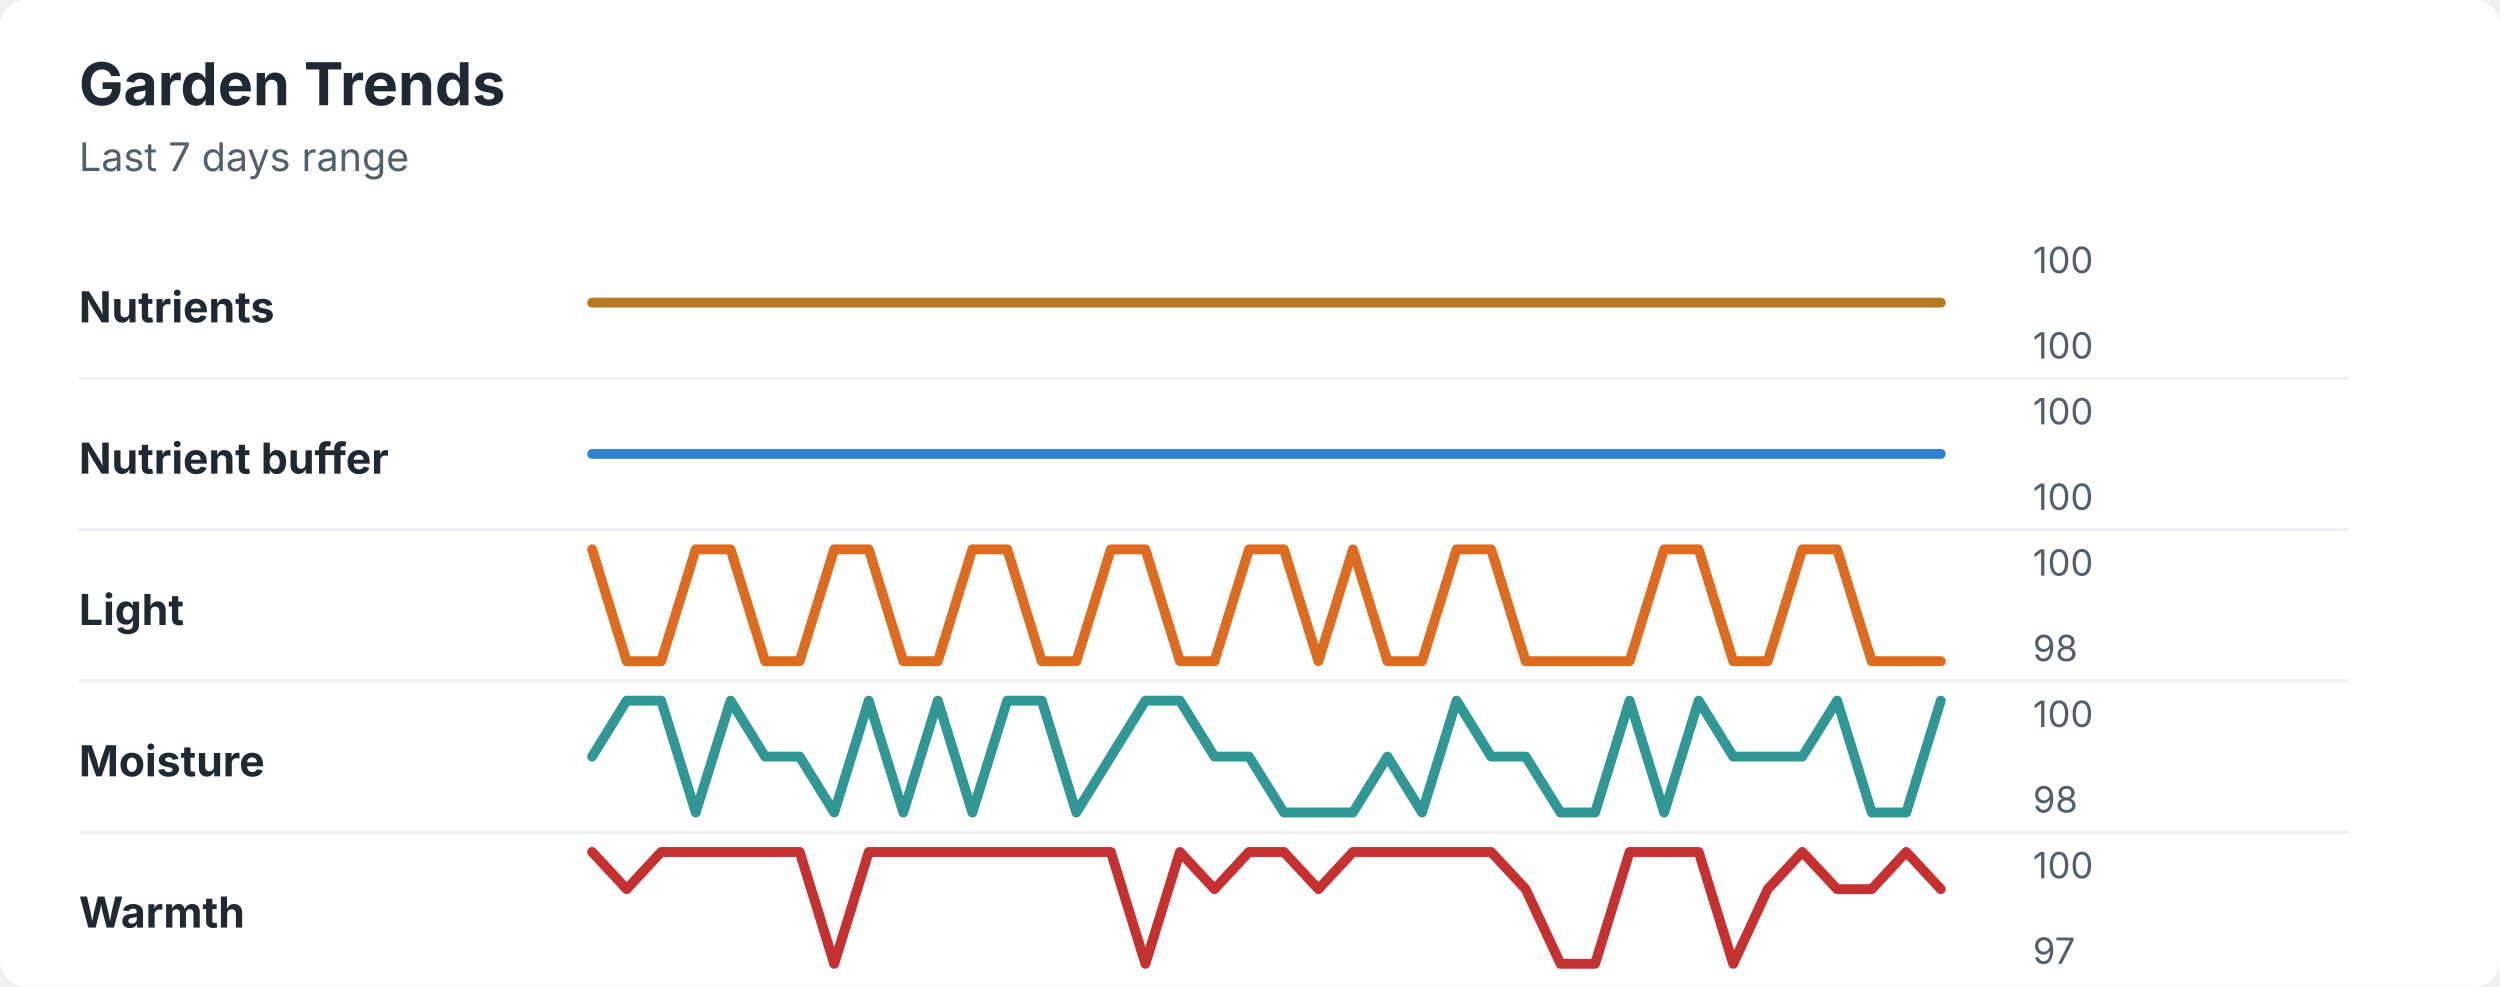
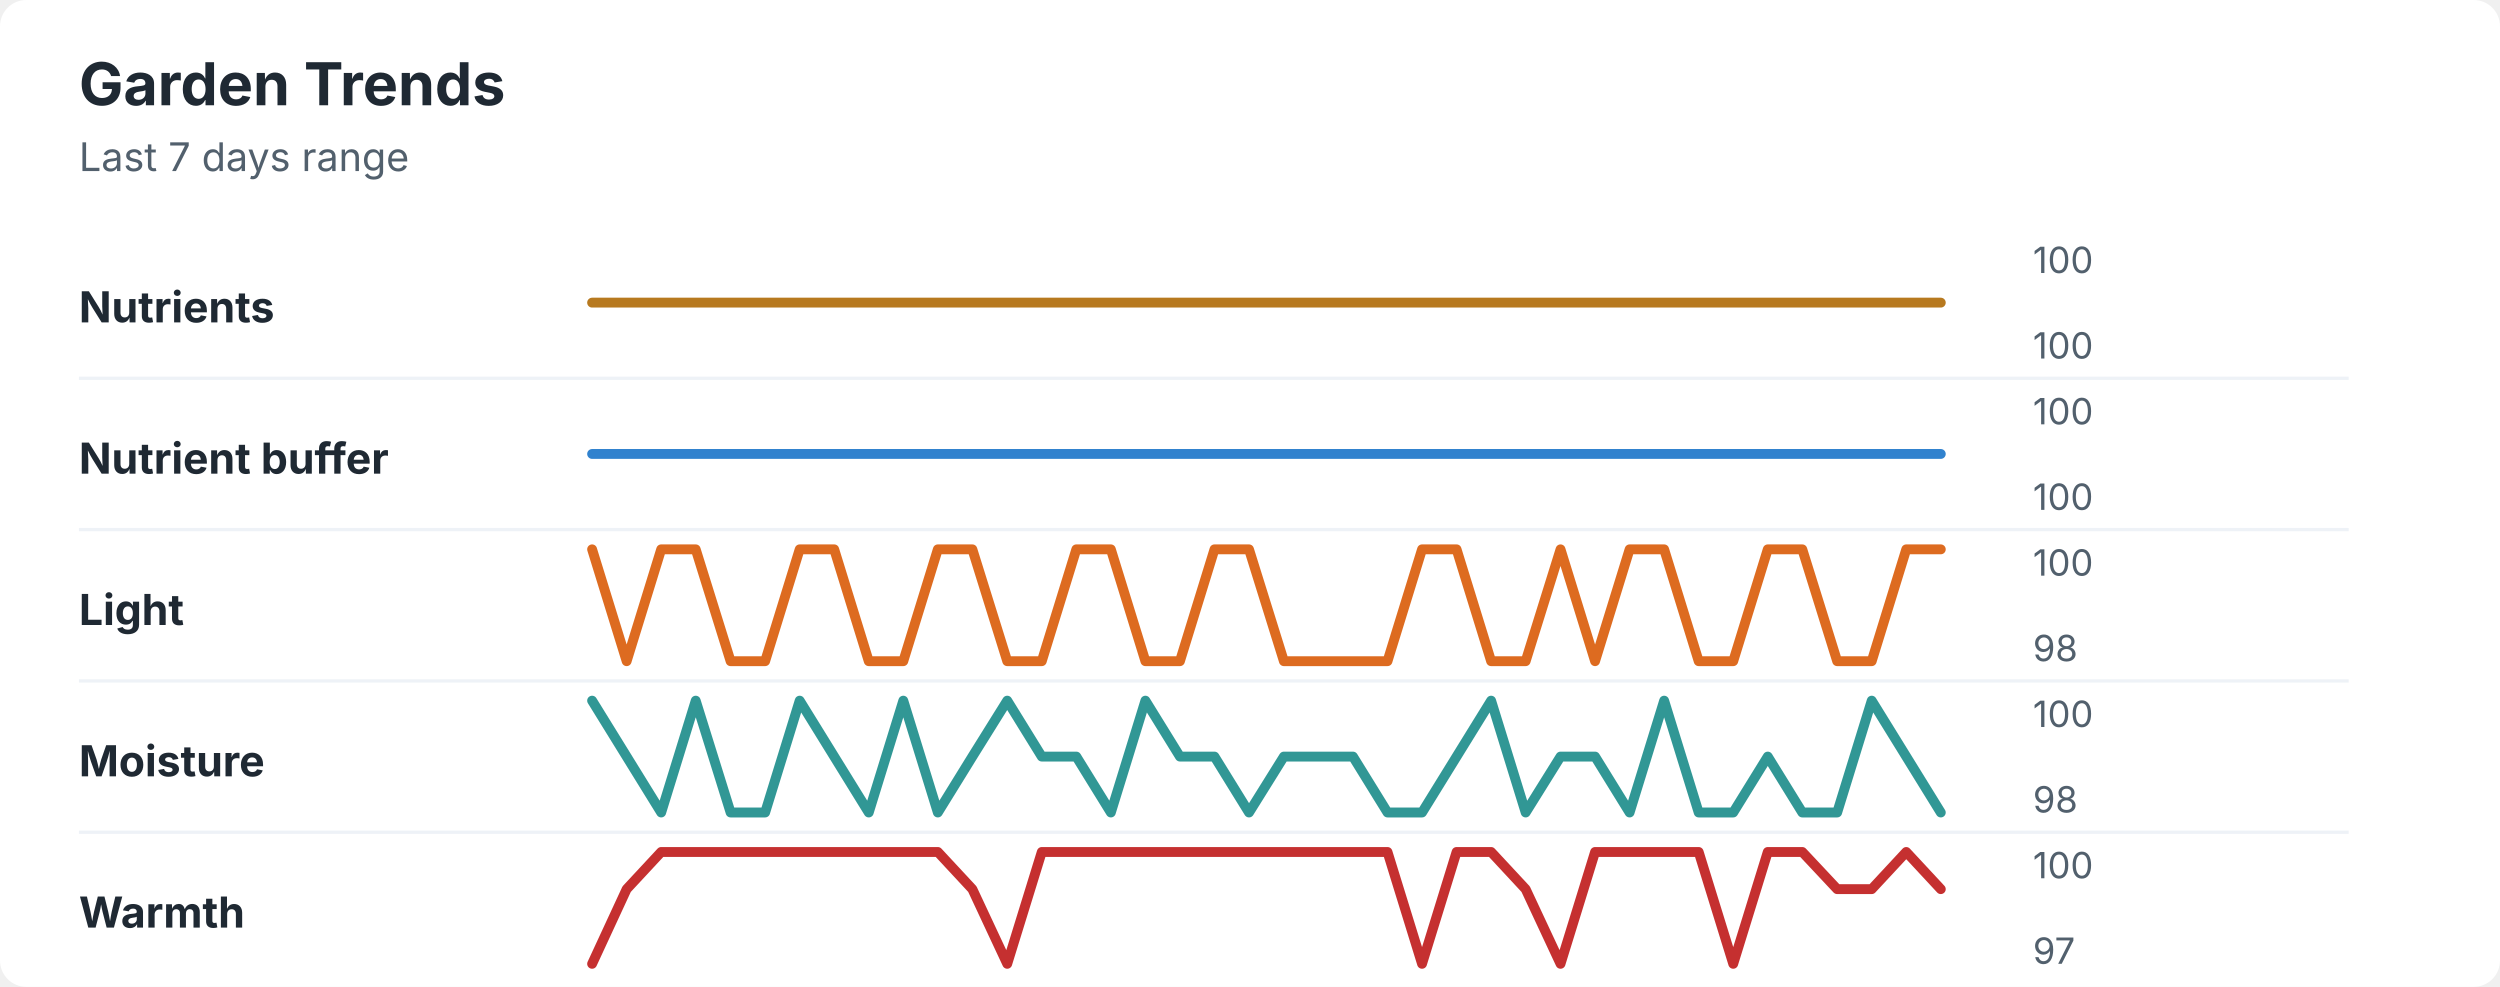
<svg xmlns="http://www.w3.org/2000/svg" width="760" height="300" viewBox="0 0 760 300" role="img" aria-labelledby="title desc">
  <rect width="760" height="300" rx="8" fill="#ffffff" />
  <style>
    text { font-family: -apple-system, BlinkMacSystemFont, "Segoe UI", sans-serif; }
    .title { font-size: 18px; font-weight: 700; fill: #1f2933; }
    .subtitle { font-size: 12px; fill: #52606d; }
    .label { font-size: 13px; font-weight: 650; fill: #1f2933; }
    .axis-value { font-size: 11px; fill: #52606d; }
    .separator { stroke: #eef2f7; stroke-width: 1; }
  </style>
  <text x="24" y="32" class="title">Garden Trends</text>
  <text x="24" y="52" class="subtitle">Last 7 days range</text>
  <text x="24" y="98" class="label">Nutrients</text>
  <polyline points="180.0,92.0 190.5,92.0 201.0,92.0 211.5,92.0 222.1,92.0 232.6,92.0 243.1,92.0 253.6,92.0 264.1,92.0 274.6,92.0 285.1,92.0 295.6,92.0 306.2,92.0 316.7,92.0 327.2,92.0 337.7,92.0 348.2,92.0 358.7,92.0 369.2,92.0 379.7,92.0 390.3,92.0 400.8,92.0 411.3,92.0 421.8,92.0 432.3,92.0 442.8,92.0 453.3,92.0 463.8,92.0 474.4,92.0 484.9,92.0 495.4,92.0 505.9,92.0 516.4,92.0 526.9,92.0 537.4,92.0 547.9,92.0 558.5,92.0 569.0,92.0 579.5,92.0 590.0,92.0 " fill="none" stroke="#b7791f" stroke-width="3" stroke-linecap="round" stroke-linejoin="round" />
  <text x="618" y="83" class="axis-value">100</text>
  <text x="618" y="109" class="axis-value">100</text>
  <line x1="24" y1="115.0" x2="714" y2="115.0" class="separator" />
  <text x="24" y="144" class="label">Nutrient buffer</text>
  <polyline points="180.0,138.0 190.5,138.0 201.0,138.0 211.5,138.0 222.1,138.0 232.6,138.0 243.1,138.0 253.6,138.0 264.1,138.0 274.6,138.0 285.1,138.0 295.6,138.0 306.2,138.0 316.7,138.0 327.2,138.0 337.7,138.0 348.2,138.0 358.7,138.0 369.2,138.0 379.7,138.0 390.3,138.0 400.8,138.0 411.3,138.0 421.8,138.0 432.3,138.0 442.8,138.0 453.3,138.0 463.8,138.0 474.4,138.0 484.9,138.0 495.4,138.0 505.9,138.0 516.4,138.0 526.9,138.0 537.4,138.0 547.9,138.0 558.5,138.0 569.0,138.0 579.5,138.0 590.0,138.0 " fill="none" stroke="#3182ce" stroke-width="3" stroke-linecap="round" stroke-linejoin="round" />
  <text x="618" y="129" class="axis-value">100</text>
  <text x="618" y="155" class="axis-value">100</text>
  <line x1="24" y1="161.0" x2="714" y2="161.0" class="separator" />
  <text x="24" y="190" class="label">Light</text>
-   <polyline points="180.0,167.0 190.5,201.0 201.0,201.0 211.5,167.0 222.1,167.0 232.6,201.0 243.1,201.0 253.6,167.0 264.1,167.0 274.6,201.0 285.1,201.0 295.6,167.0 306.2,167.0 316.7,201.0 327.2,201.0 337.7,167.0 348.2,167.0 358.7,201.0 369.2,201.0 379.7,167.0 390.3,167.0 400.8,201.0 411.3,167.0 421.8,201.0 432.3,201.0 442.8,167.0 453.3,167.0 463.8,201.0 474.4,201.0 484.9,201.0 495.4,201.0 505.9,167.0 516.4,167.0 526.9,201.0 537.4,201.0 547.9,167.0 558.5,167.0 569.0,201.0 579.5,201.0 590.0,201.0 " fill="none" stroke="#dd6b20" stroke-width="3" stroke-linecap="round" stroke-linejoin="round" />
+   <polyline points="180.0,167.0 190.5,201.0 201.0,167.0 211.5,167.0 222.1,201.0 232.6,201.0 243.1,167.0 253.6,167.0 264.1,201.0 274.6,201.0 285.1,167.0 295.6,167.0 306.2,201.0 316.7,201.0 327.2,167.0 337.7,167.0 348.2,201.0 358.7,201.0 369.2,167.0 379.7,167.0 390.3,201.0 400.8,201.0 411.3,201.0 421.8,201.0 432.3,167.0 442.8,167.0 453.3,201.0 463.8,201.0 474.4,167.0 484.9,201.0 495.4,167.0 505.9,167.0 516.4,201.0 526.9,201.0 537.4,167.0 547.9,167.0 558.5,201.0 569.0,201.0 579.5,167.0 590.0,167.0 " fill="none" stroke="#dd6b20" stroke-width="3" stroke-linecap="round" stroke-linejoin="round" />
  <text x="618" y="175" class="axis-value">100</text>
  <text x="618" y="201" class="axis-value">98</text>
  <line x1="24" y1="207.0" x2="714" y2="207.0" class="separator" />
  <text x="24" y="236" class="label">Moisture</text>
-   <polyline points="180.0,230.0 190.5,213.0 201.0,213.0 211.5,247.0 222.1,213.0 232.6,230.0 243.1,230.0 253.6,247.0 264.1,213.0 274.6,247.0 285.1,213.0 295.6,247.0 306.2,213.0 316.7,213.0 327.2,247.0 337.7,230.0 348.2,213.0 358.7,213.0 369.2,230.0 379.7,230.0 390.3,247.0 400.8,247.0 411.3,247.0 421.8,230.0 432.3,247.0 442.8,213.0 453.3,230.0 463.8,230.0 474.4,247.0 484.9,247.0 495.4,213.0 505.9,247.0 516.4,213.0 526.9,230.0 537.4,230.0 547.9,230.0 558.5,213.0 569.0,247.0 579.5,247.0 590.0,213.0 " fill="none" stroke="#319795" stroke-width="3" stroke-linecap="round" stroke-linejoin="round" />
+   <polyline points="180.0,213.0 190.5,230.0 201.0,247.0 211.5,213.0 222.1,247.0 232.6,247.0 243.1,213.0 253.6,230.0 264.1,247.0 274.6,213.0 285.1,247.0 295.6,230.0 306.2,213.0 316.7,230.0 327.2,230.0 337.7,247.0 348.2,213.0 358.7,230.0 369.2,230.0 379.7,247.0 390.3,230.0 400.8,230.0 411.3,230.0 421.8,247.0 432.3,247.0 442.8,230.0 453.3,213.0 463.8,247.0 474.4,230.0 484.9,230.0 495.4,247.0 505.9,213.0 516.4,247.0 526.9,247.0 537.4,230.0 547.9,247.0 558.5,247.0 569.0,213.0 579.5,230.0 590.0,247.0 " fill="none" stroke="#319795" stroke-width="3" stroke-linecap="round" stroke-linejoin="round" />
  <text x="618" y="221" class="axis-value">100</text>
  <text x="618" y="247" class="axis-value">98</text>
  <line x1="24" y1="253.0" x2="714" y2="253.0" class="separator" />
  <text x="24" y="282" class="label">Warmth</text>
-   <polyline points="180.0,259.0 190.5,270.3 201.0,259.0 211.5,259.0 222.1,259.0 232.6,259.0 243.1,259.0 253.6,293.0 264.1,259.0 274.6,259.0 285.1,259.0 295.6,259.0 306.2,259.0 316.7,259.0 327.2,259.0 337.7,259.0 348.2,293.0 358.7,259.0 369.2,270.3 379.7,259.0 390.3,259.0 400.8,270.3 411.3,259.0 421.8,259.0 432.3,259.0 442.8,259.0 453.3,259.0 463.8,270.3 474.4,293.0 484.9,293.0 495.4,259.0 505.9,259.0 516.4,259.0 526.9,293.0 537.4,270.3 547.9,259.0 558.5,270.3 569.0,270.3 579.5,259.0 590.0,270.3 " fill="none" stroke="#c53030" stroke-width="3" stroke-linecap="round" stroke-linejoin="round" />
+   <polyline points="180.0,293.0 190.5,270.3 201.0,259.0 211.5,259.0 222.1,259.0 232.6,259.0 243.1,259.0 253.6,259.0 264.1,259.0 274.6,259.0 285.1,259.0 295.6,270.3 306.2,293.0 316.7,259.0 327.2,259.0 337.7,259.0 348.2,259.0 358.7,259.0 369.2,259.0 379.7,259.0 390.3,259.0 400.8,259.0 411.3,259.0 421.8,259.0 432.3,293.0 442.8,259.0 453.3,259.0 463.8,270.3 474.4,293.0 484.9,259.0 495.4,259.0 505.9,259.0 516.4,259.0 526.9,293.0 537.4,259.0 547.9,259.0 558.5,270.3 569.0,270.3 579.5,259.0 590.0,270.3 " fill="none" stroke="#c53030" stroke-width="3" stroke-linecap="round" stroke-linejoin="round" />
  <text x="618" y="267" class="axis-value">100</text>
  <text x="618" y="293" class="axis-value">97</text>
</svg>
